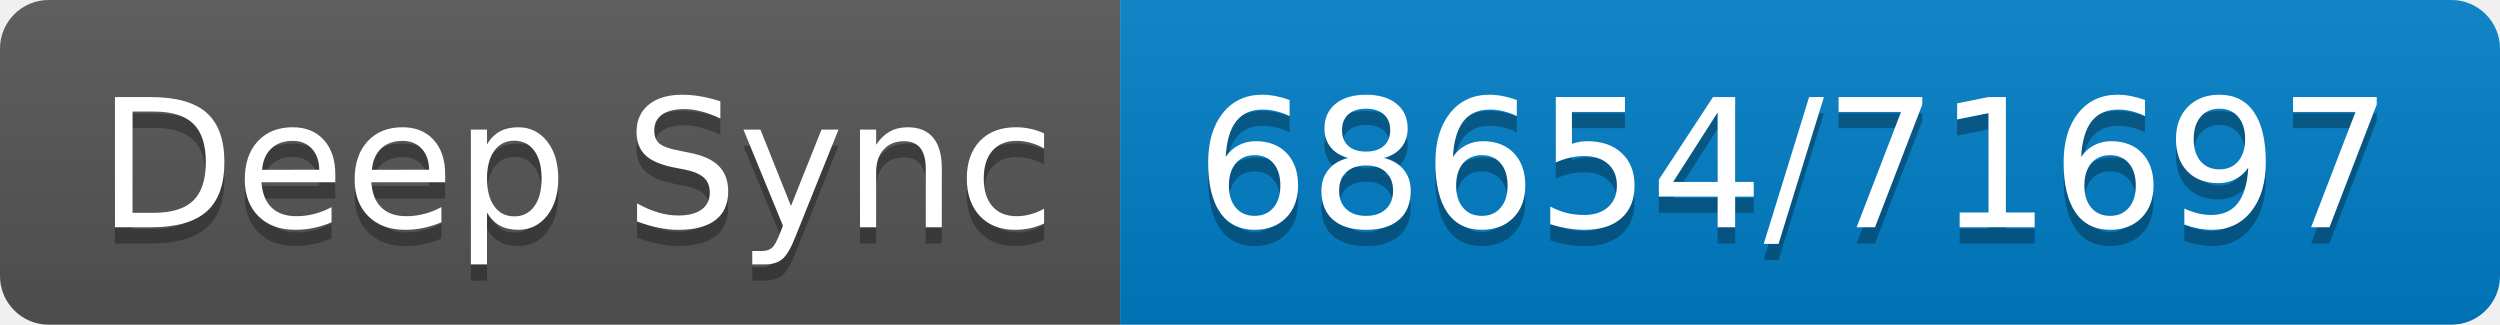
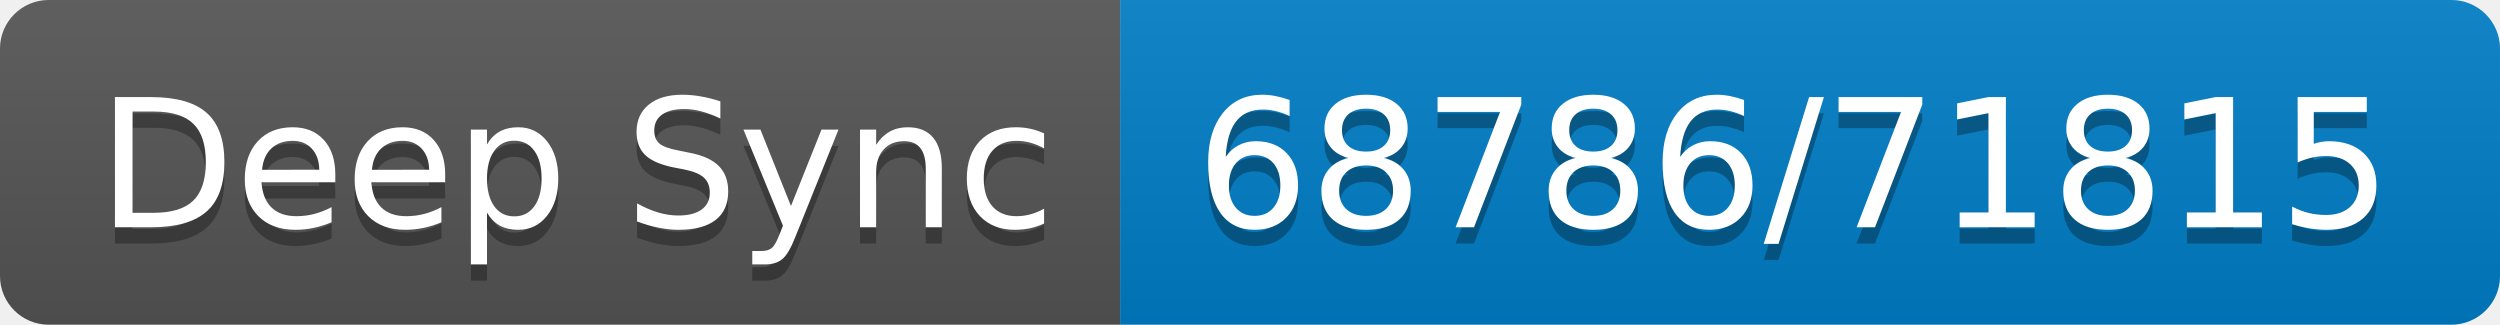
- <svg xmlns="http://www.w3.org/2000/svg" width="154" height="20" role="img" aria-label="Deep Sync: 68654/71697">
+ <svg xmlns="http://www.w3.org/2000/svg" width="154" height="20" role="img" aria-label="Deep Sync: 68786/71815">
  <linearGradient id="s" x2="0" y2="100%">
    <stop offset="0" stop-color="#bbb" stop-opacity=".1" />
    <stop offset="1" stop-opacity=".1" />
  </linearGradient>
  <clipPath id="r">
    <rect width="154" height="20" rx="3" fill="#fff" />
  </clipPath>
  <g clip-path="url(#r)">
    <rect width="69" height="20" fill="#555" />
    <rect x="69" width="85" height="20" fill="#007ec6" />
    <rect width="154" height="20" fill="url(#s)" />
  </g>
  <g fill="#fff" text-anchor="middle" font-family="Verdana,Geneva,DejaVu Sans,sans-serif" text-rendering="geometricPrecision" font-size="110">
    <text aria-hidden="true" x="355" y="150" fill="#010101" fill-opacity=".3" transform="scale(.1)" textLength="590">Deep Sync</text>
    <text x="355" y="140" transform="scale(.1)" fill="#fff" textLength="590">Deep Sync</text>
-     <text aria-hidden="true" x="1105" y="150" fill="#010101" fill-opacity=".3" transform="scale(.1)" textLength="750">68654/71697</text>
-     <text x="1105" y="140" transform="scale(.1)" fill="#fff" textLength="750">68654/71697</text>
+     <text aria-hidden="true" x="1105" y="150" fill="#010101" fill-opacity=".3" transform="scale(.1)" textLength="750">68786/71815</text>
+     <text x="1105" y="140" transform="scale(.1)" fill="#fff" textLength="750">68786/71815</text>
  </g>
</svg>
